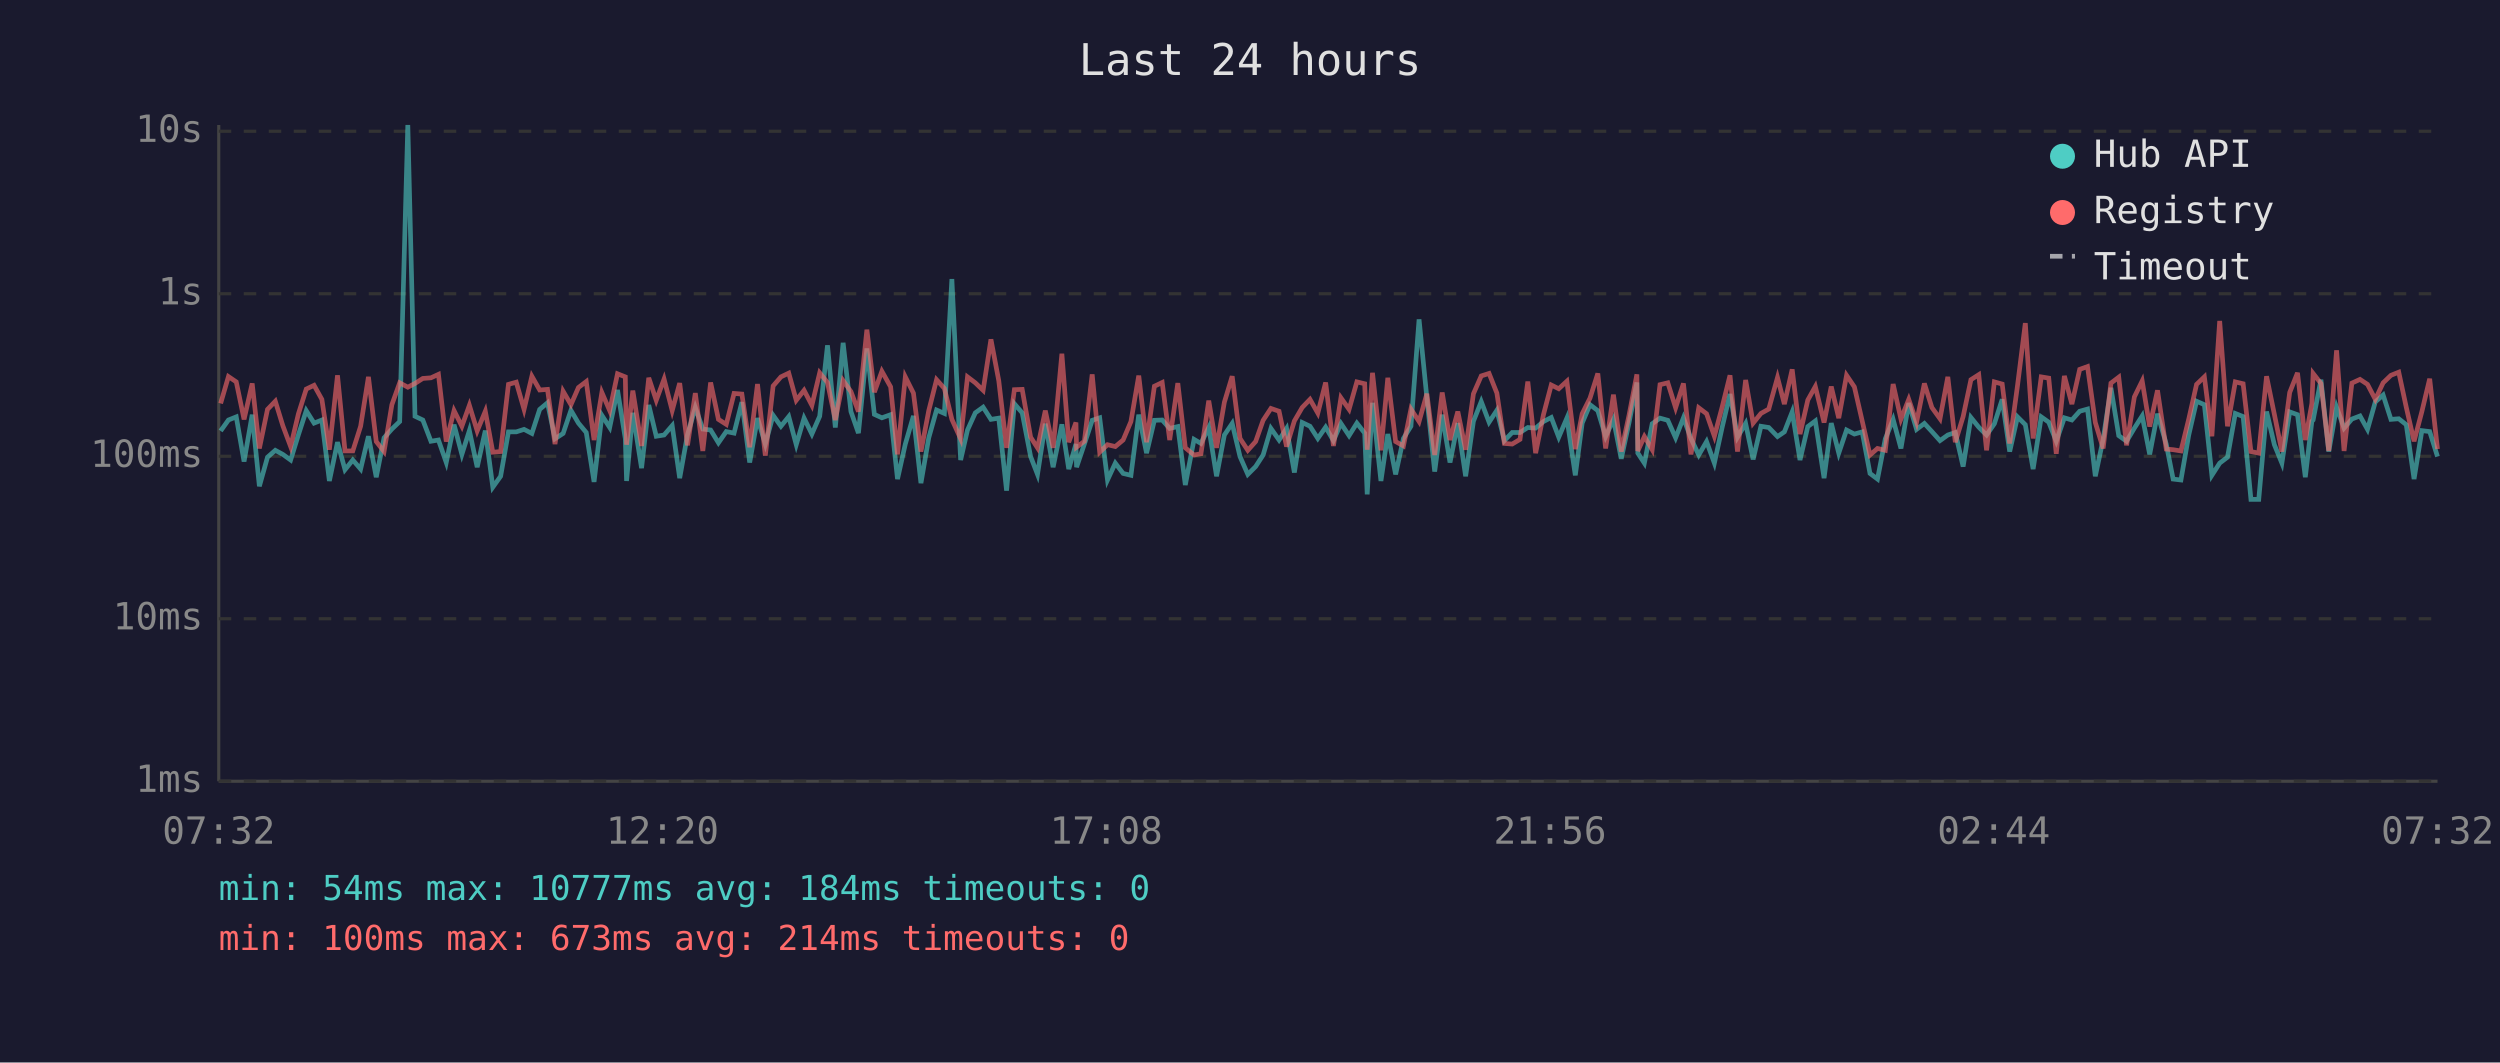
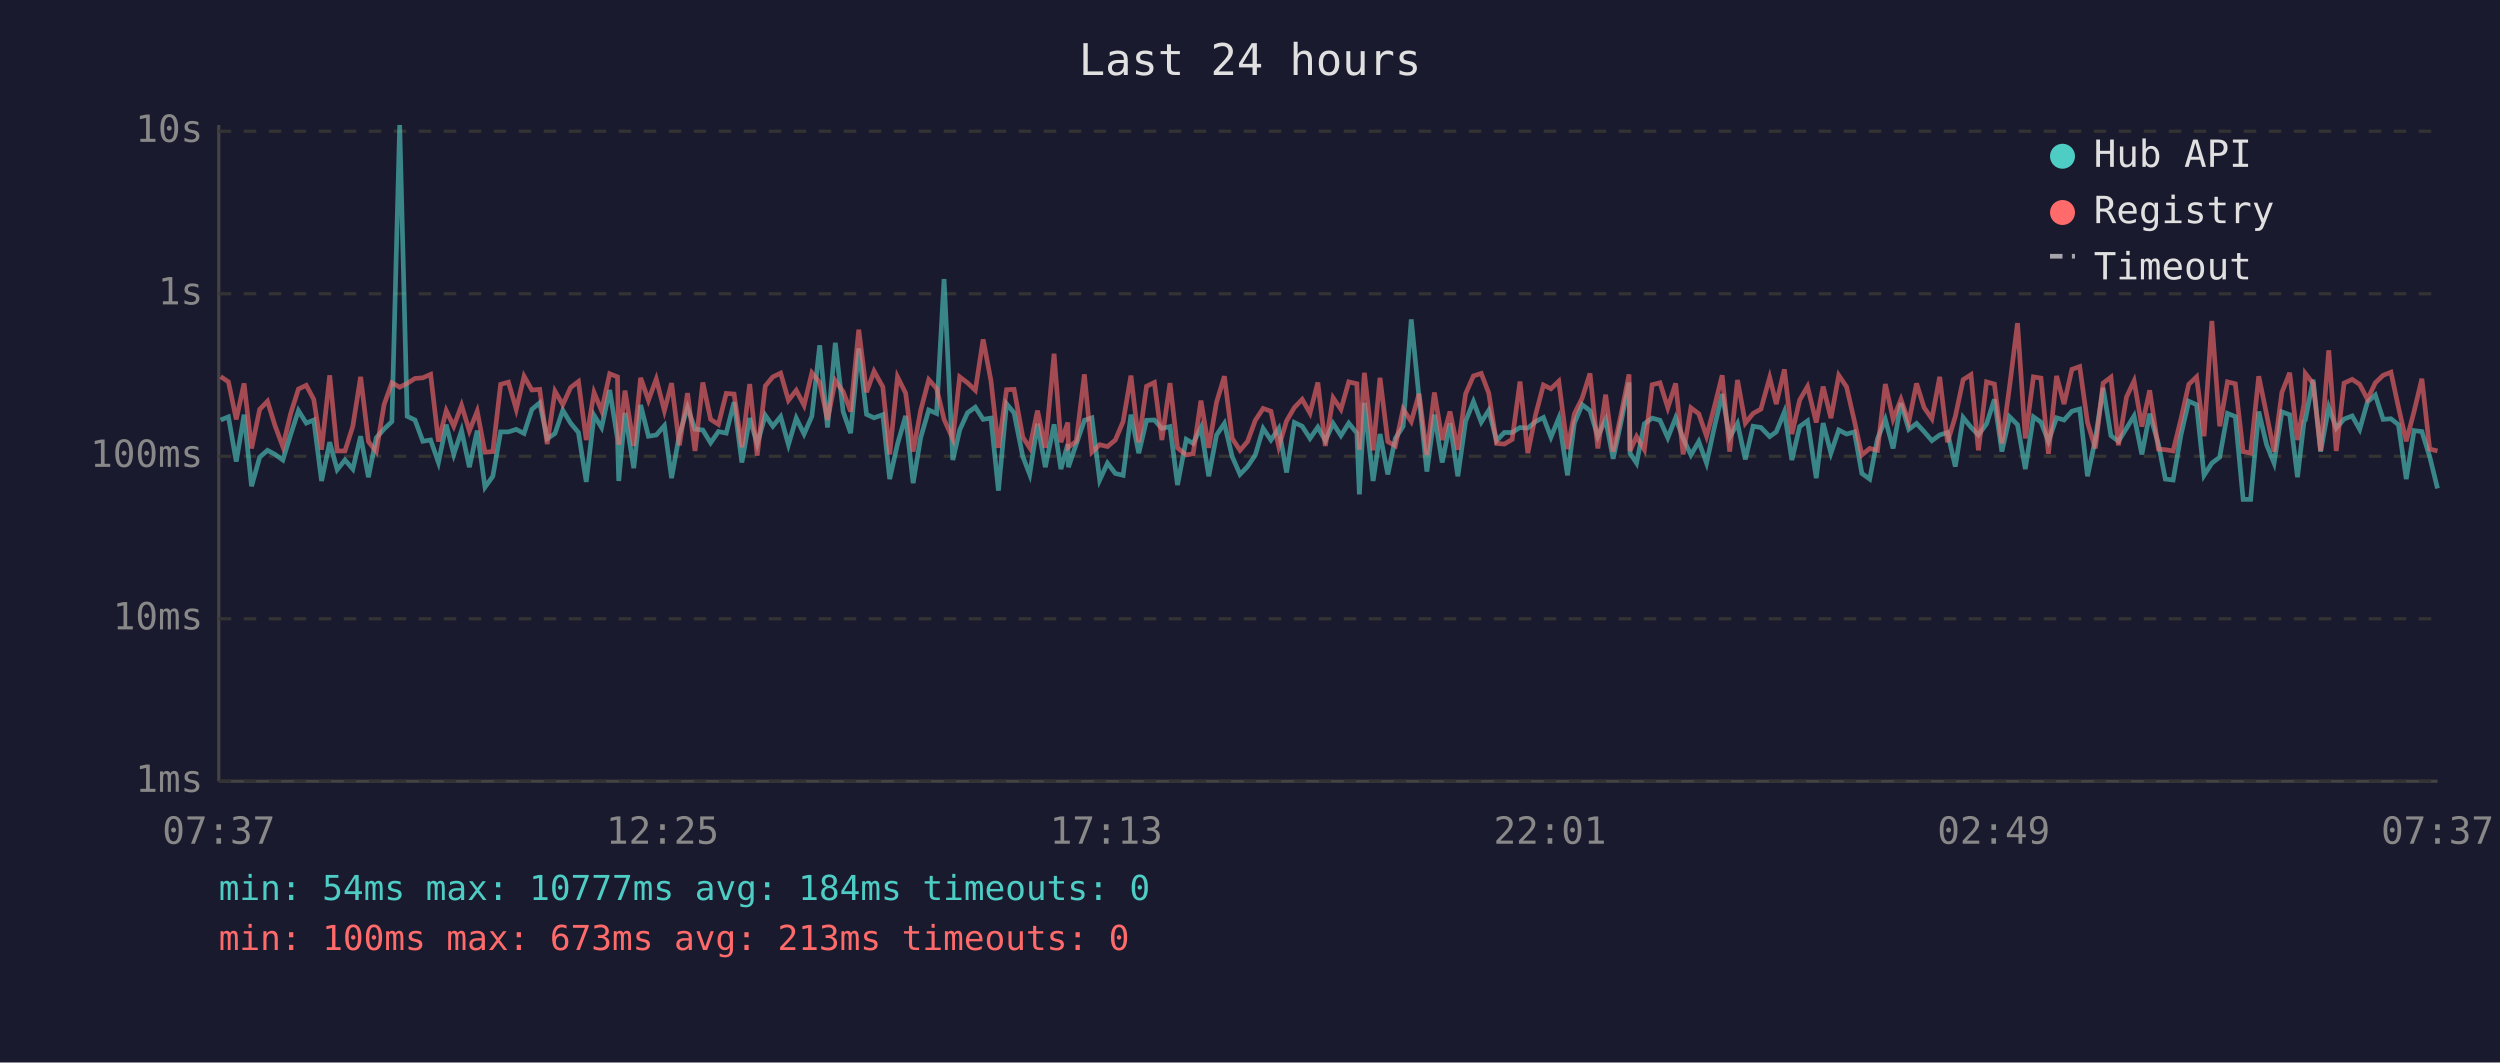
<svg xmlns="http://www.w3.org/2000/svg" viewBox="0 0 800 340" font-family="monospace" font-size="12">
  <rect width="800" height="340" fill="#1a1a2e" />
  <text x="400" y="24" fill="#e0e0e0" font-size="14" text-anchor="middle">Last 24 hours</text>
  <line x1="70" y1="40" x2="70" y2="250" stroke="#444" stroke-width="1" />
  <line x1="70" y1="250" x2="780" y2="250" stroke="#444" stroke-width="1" />
  <line x1="70" y1="250" x2="780" y2="250" stroke="#333" stroke-width="1" stroke-dasharray="4" />
  <text x="65" y="250" fill="#888" text-anchor="end" dominant-baseline="middle">1ms</text>
  <line x1="70" y1="198" x2="780" y2="198" stroke="#333" stroke-width="1" stroke-dasharray="4" />
  <text x="65" y="198" fill="#888" text-anchor="end" dominant-baseline="middle">10ms</text>
  <line x1="70" y1="146" x2="780" y2="146" stroke="#333" stroke-width="1" stroke-dasharray="4" />
  <text x="65" y="146" fill="#888" text-anchor="end" dominant-baseline="middle">100ms</text>
  <line x1="70" y1="94" x2="780" y2="94" stroke="#333" stroke-width="1" stroke-dasharray="4" />
  <text x="65" y="94" fill="#888" text-anchor="end" dominant-baseline="middle">1s</text>
  <line x1="70" y1="42" x2="780" y2="42" stroke="#333" stroke-width="1" stroke-dasharray="4" />
  <text x="65" y="42" fill="#888" text-anchor="end" dominant-baseline="middle">10s</text>
-   <text x="70" y="270" fill="#888" text-anchor="middle">07:32</text>
-   <text x="212" y="270" fill="#888" text-anchor="middle">12:20</text>
-   <text x="354" y="270" fill="#888" text-anchor="middle">17:08</text>
-   <text x="496" y="270" fill="#888" text-anchor="middle">21:56</text>
-   <text x="638" y="270" fill="#888" text-anchor="middle">02:44</text>
-   <text x="780" y="270" fill="#888" text-anchor="middle">07:32</text>
-   <polyline points="70.6,137.9 73.1,134.4 75.6,133.4 78.1,147.7 80.7,132.7 83.0,155.6 85.6,146.3 88.1,144.1 90.5,145.4 93.0,147.2 95.5,139.1 98.0,131.4 100.5,135.4 103.0,134.4 105.4,153.9 108.0,141.5 110.4,150.3 112.9,147.2 115.4,150.1 117.9,139.6 120.4,152.7 122.9,140.1 125.4,137.3 127.9,134.9 130.5,40.0 132.8,133.2 135.3,134.4 137.9,141.2 140.3,140.8 142.8,148.0 145.3,135.9 147.8,145.4 150.2,137.8 152.7,149.5 155.3,137.8 157.7,155.9 160.2,152.4 162.7,138.2 165.2,138.2 167.7,137.4 170.2,138.7 172.7,131.0 175.2,128.9 177.6,140.4 180.2,138.7 182.7,131.3 185.1,135.4 187.6,138.4 190.1,154.2 192.6,132.9 195.1,136.8 197.6,124.8 200.1,140.4 200.5,153.9 202.5,132.1 205.3,149.8 207.6,129.6 210.0,139.6 212.5,139.2 215.1,136.2 217.5,153.0 220.0,139.1 222.5,130.4 224.9,137.3 227.4,137.6 229.9,141.7 232.4,138.1 234.9,138.6 237.4,128.7 239.9,148.0 242.4,133.8 244.9,142.1 247.4,132.9 249.9,136.4 252.4,133.3 254.8,142.3 257.3,133.8 259.8,138.9 262.3,133.2 264.8,110.5 267.3,136.8 269.8,109.7 272.3,131.7 274.7,138.6 277.4,111.5 279.8,132.6 282.2,133.7 285.0,132.7 287.2,153.3 289.7,142.1 292.3,133.1 294.7,154.6 297.2,140.1 299.7,131.2 302.2,132.3 304.6,89.3 307.4,147.2 309.6,137.6 312.1,132.1 314.6,130.3 317.1,134.2 319.6,133.8 322.1,157.0 324.6,129.2 327.1,132.1 329.8,146.1 332.0,151.8 334.5,135.6 337.0,149.5 339.8,135.8 342.0,150.1 344.3,142.1 344.5,149.5 347.0,142.1 349.5,134.5 351.9,133.7 354.4,153.6 356.9,148.2 359.4,151.5 361.9,152.1 364.4,132.7 366.9,145.0 369.4,134.5 371.9,134.4 374.3,137.1 376.9,136.5 379.3,155.2 382.1,140.6 384.3,141.9 386.8,136.8 389.3,152.4 391.8,139.2 394.3,135.5 396.8,146.1 399.3,151.8 401.8,149.3 404.2,145.6 406.7,137.1 409.3,140.8 411.7,137.1 414.2,151.2 416.7,135.2 419.2,136.4 421.7,140.3 424.2,136.7 426.7,141.0 429.1,135.5 431.7,139.4 434.2,135.4 436.7,138.6 437.5,158.2 439.2,128.9 441.9,153.9 444.1,138.9 446.6,151.8 449.1,140.3 451.5,136.4 454.1,102.2 456.6,127.3 459.1,150.9 461.5,132.7 464.0,148.0 466.5,135.4 469.0,152.4 471.5,134.8 474.0,128.5 476.5,135.1 479.0,131.3 481.4,141.0 483.9,138.4 486.4,138.4 488.9,136.8 491.4,137.0 493.9,134.9 496.4,133.6 498.8,139.9 501.4,133.8 504.1,152.1 506.3,135.4 508.8,129.5 511.3,131.4 513.8,139.7 516.3,134.2 518.8,146.8 521.3,135.2 523.8,122.4 524.1,145.0 526.2,148.2 528.7,135.6 531.2,133.8 533.7,134.5 536.2,140.1 538.7,133.7 541.1,140.3 543.6,145.6 546.1,141.3 548.6,148.2 551.1,136.7 553.6,126.1 556.0,139.9 558.6,135.5 561.0,147.0 563.5,136.4 566.0,136.8 568.8,139.7 571.0,138.2 573.5,131.8 576.0,147.2 578.5,136.5 580.9,134.7 583.7,153.0 586.0,135.4 588.4,145.0 590.9,137.6 593.4,138.9 595.9,138.2 598.4,151.5 600.8,153.3 603.3,140.4 605.8,134.2 608.3,143.5 610.8,129.0 613.3,137.4 615.8,135.5 618.2,138.1 620.8,141.0 623.3,139.2 625.7,138.4 628.2,149.3 630.7,133.6 633.2,136.7 635.7,139.2 638.2,135.6 640.7,127.8 643.1,144.5 645.6,133.4 648.1,135.9 650.6,150.1 653.2,133.4 655.6,135.1 658.0,141.2 660.6,133.7 663.0,134.4 665.5,131.6 668.0,130.9 670.5,152.4 673.0,140.6 675.5,124.1 678.0,139.4 680.5,141.2 683.0,137.0 685.5,133.1 687.9,145.4 690.4,132.4 693.2,142.1 695.4,153.3 697.9,153.6 700.4,139.2 702.9,128.4 705.4,129.5 707.8,152.1 710.3,148.2 712.8,146.3 715.3,132.3 717.8,133.3 720.3,159.8 722.8,159.8 725.3,131.7 727.8,142.3 730.2,148.2 732.7,131.8 735.2,132.7 737.7,152.7 739.8,134.8 740.2,134.4 742.7,121.5 745.2,144.5 747.7,130.3 750.1,137.0 752.6,134.1 755.2,133.1 757.6,137.4 760.1,128.6 762.6,126.4 765.1,134.2 767.6,134.0 770.0,135.9 772.5,153.3 775.0,137.8 777.5,138.1 780.0,146.1" fill="none" stroke="#4ecdc4" stroke-width="1.5" opacity="0.6" />
-   <polyline points="70.6,129.1 73.1,120.5 75.6,122.2 78.1,134.2 80.7,122.7 83.0,143.5 85.6,131.0 88.1,128.4 90.5,136.2 93.0,142.9 95.5,132.4 98.0,124.5 100.5,123.3 103.0,127.8 105.4,143.9 108.0,120.1 110.4,144.3 112.9,144.3 115.4,136.4 117.9,120.6 120.4,141.3 122.9,144.5 125.4,129.5 127.9,122.5 130.5,123.9 132.8,122.7 135.3,121.1 137.9,120.9 140.3,119.8 142.8,141.3 145.3,131.4 147.8,136.4 150.2,129.7 152.7,137.9 155.3,131.6 157.7,144.7 160.2,144.5 162.7,123.0 165.2,122.3 167.7,131.0 170.2,120.4 172.7,124.8 175.2,124.6 177.6,142.1 180.2,125.2 182.7,129.5 185.1,124.0 187.6,122.1 190.1,140.8 192.6,125.6 195.1,131.4 197.6,119.6 200.1,120.6 200.5,142.3 202.5,125.0 205.3,142.7 207.6,120.9 210.0,128.1 212.5,121.3 215.1,131.4 217.5,122.6 220.0,142.5 222.5,125.8 224.9,144.3 227.4,122.4 229.9,134.2 232.4,135.8 234.9,125.9 237.4,126.1 239.9,143.1 242.4,122.9 244.9,145.8 247.4,123.5 249.9,120.6 252.4,119.4 254.8,128.1 257.3,124.9 259.8,129.7 262.3,119.3 264.8,122.4 267.3,134.4 269.8,121.8 272.3,125.3 274.7,131.7 277.4,105.5 279.8,125.5 282.2,118.8 285.0,123.8 287.2,145.4 289.7,120.6 292.3,125.8 294.7,144.5 297.2,131.4 299.7,121.5 302.2,124.3 304.6,134.2 307.4,140.4 309.6,120.6 312.1,122.5 314.6,124.9 317.1,108.6 319.6,121.8 322.1,143.3 324.6,124.7 327.1,124.6 329.8,139.9 332.0,143.3 334.5,131.4 337.0,143.3 339.8,113.2 342.0,141.5 344.3,135.2 344.5,143.1 347.0,141.2 349.5,119.8 351.9,144.7 354.4,142.3 356.9,142.9 359.4,140.8 361.9,134.9 364.4,120.2 366.9,141.5 369.4,123.6 371.9,122.4 374.3,140.8 376.9,122.6 379.3,143.3 382.1,145.6 384.3,145.2 386.8,128.2 389.3,143.3 391.8,128.7 394.3,120.4 396.8,140.3 399.3,144.1 401.8,141.3 404.2,134.5 406.7,130.7 409.3,131.6 411.7,142.9 414.2,134.7 416.7,130.4 419.2,127.8 421.7,132.2 424.2,122.4 426.7,142.7 429.1,127.3 431.7,131.0 434.2,122.2 436.7,122.8 437.5,143.9 439.2,119.3 441.9,144.1 444.1,120.9 446.6,141.3 449.1,142.7 451.5,130.9 454.1,134.9 456.6,126.0 459.1,145.6 461.5,125.6 464.0,140.8 466.5,131.7 469.0,143.9 471.5,126.0 474.0,120.3 476.5,119.5 479.0,125.8 481.4,141.9 483.9,142.1 486.4,140.6 488.9,122.1 491.4,145.0 493.9,132.7 496.4,123.2 498.8,124.4 501.4,122.0 504.1,143.7 506.3,132.4 508.8,127.4 511.3,119.5 513.8,143.5 516.3,126.3 518.8,144.5 521.3,132.8 523.8,119.8 524.1,144.3 526.2,139.7 528.7,143.9 531.2,123.1 533.7,122.5 536.2,130.5 538.7,122.7 541.1,145.4 543.6,130.5 546.1,132.4 548.6,139.6 551.1,130.2 553.6,120.1 556.0,144.5 558.6,121.6 561.0,135.4 563.5,132.3 566.0,130.9 568.8,120.8 571.0,129.3 573.5,118.2 576.0,138.9 578.5,128.0 580.9,123.7 583.7,135.2 586.0,123.7 588.4,133.8 590.9,120.1 593.4,123.8 595.9,134.7 598.4,145.6 600.8,143.5 603.3,144.1 605.8,122.9 608.3,134.1 610.8,127.8 613.3,135.1 615.8,122.7 618.2,130.4 620.8,134.0 623.3,120.6 625.7,141.5 628.2,133.3 630.7,121.5 633.2,119.9 635.7,144.1 638.2,122.2 640.7,122.9 643.1,141.9 645.6,123.4 648.1,103.4 650.6,140.3 653.2,120.6 655.6,121.0 658.0,145.2 660.6,120.3 663.0,129.3 665.5,118.2 668.0,117.3 670.5,135.2 673.0,143.5 675.5,122.6 678.0,120.7 680.5,142.5 683.0,127.0 685.5,121.9 687.9,136.5 690.4,124.9 693.2,143.7 695.4,143.9 697.9,144.3 700.4,134.1 702.9,123.0 705.4,120.6 707.8,139.6 710.3,102.7 712.8,136.4 715.3,122.2 717.8,122.8 720.3,144.5 722.8,145.0 725.3,120.4 727.8,132.6 730.2,144.5 732.7,125.6 735.2,119.3 737.7,140.8 739.8,129.1 740.2,119.5 742.7,122.7 745.2,144.3 747.7,112.1 750.1,144.3 752.6,122.6 755.2,121.4 757.6,123.0 760.1,127.8 762.6,122.5 765.1,120.1 767.6,119.1 770.0,130.3 772.5,141.2 775.0,131.7 777.5,121.2 780.0,143.7" fill="none" stroke="#ff6b6b" stroke-width="1.5" opacity="0.6" />
+   <text x="70" y="270" fill="#888" text-anchor="middle">07:37</text>
+   <text x="212" y="270" fill="#888" text-anchor="middle">12:25</text>
+   <text x="354" y="270" fill="#888" text-anchor="middle">17:13</text>
+   <text x="496" y="270" fill="#888" text-anchor="middle">22:01</text>
+   <text x="638" y="270" fill="#888" text-anchor="middle">02:49</text>
+   <text x="780" y="270" fill="#888" text-anchor="middle">07:37</text>
+   <polyline points="70.6,134.4 73.1,133.4 75.6,147.7 78.1,132.7 80.5,155.6 83.1,146.3 85.6,144.1 88.0,145.4 90.5,147.2 93.0,139.1 95.5,131.4 98.0,135.4 100.4,134.4 102.9,153.9 105.5,141.5 107.9,150.3 110.4,147.2 112.9,150.1 115.4,139.6 117.9,152.7 120.4,140.1 122.9,137.3 125.4,134.9 127.9,40.0 130.3,133.2 132.8,134.4 135.3,141.2 137.8,140.8 140.3,148.0 142.8,135.9 145.2,145.4 147.7,137.8 150.2,149.5 152.7,137.8 155.2,155.9 157.7,152.4 160.2,138.2 162.7,138.2 165.2,137.4 167.7,138.7 170.2,131.0 172.7,128.9 175.1,140.4 177.6,138.7 180.1,131.3 182.6,135.4 185.1,138.4 187.6,154.2 190.1,132.9 192.5,136.8 195.1,124.8 197.6,140.4 198.0,153.9 200.0,132.1 202.8,149.8 205.0,129.6 207.5,139.6 210.0,139.2 212.6,136.2 214.9,153.0 217.4,139.1 220.0,130.4 222.4,137.3 224.9,137.6 227.4,141.7 229.9,138.1 232.4,138.6 234.9,128.7 237.4,148.0 239.9,133.8 242.3,142.1 244.9,132.9 247.3,136.4 249.8,133.3 252.3,142.3 254.8,133.8 257.3,138.9 259.8,133.2 262.3,110.5 264.8,136.8 267.3,109.7 269.8,131.7 272.2,138.6 274.8,111.5 277.3,132.6 279.7,133.7 282.5,132.7 284.7,153.3 287.2,142.1 289.8,133.1 292.2,154.6 294.6,140.1 297.2,131.2 299.7,132.3 302.1,89.3 304.9,147.2 307.1,137.6 309.6,132.1 312.1,130.3 314.6,134.2 317.1,133.8 319.5,157.0 322.1,129.2 324.5,132.1 327.3,146.1 329.5,151.8 332.0,135.6 334.5,149.5 337.3,135.8 339.5,150.1 341.7,142.1 341.9,149.5 344.4,142.1 347.0,134.5 349.4,133.7 351.9,153.6 354.4,148.2 356.9,151.5 359.4,152.1 361.9,132.7 364.4,145.0 366.9,134.5 369.4,134.4 371.8,137.1 374.4,136.5 376.8,155.2 379.6,140.6 381.8,141.9 384.3,136.8 386.8,152.4 389.3,139.2 391.8,135.5 394.3,146.1 396.8,151.8 399.2,149.3 401.7,145.6 404.2,137.1 406.7,140.8 409.2,137.1 411.7,151.2 414.2,135.2 416.7,136.4 419.2,140.3 421.7,136.7 424.1,141.0 426.6,135.5 429.1,139.4 431.6,135.4 434.2,138.6 435.0,158.2 436.6,128.9 439.4,153.9 441.6,138.9 444.1,151.8 446.5,140.3 449.0,136.4 451.6,102.2 454.1,127.3 456.6,150.9 459.0,132.7 461.5,148.0 464.0,135.4 466.5,152.4 469.0,134.8 471.5,128.5 474.0,135.1 476.4,131.3 478.9,141.0 481.4,138.4 483.9,138.4 486.4,136.8 488.9,137.0 491.4,134.9 493.9,133.6 496.3,139.9 498.8,133.8 501.6,152.1 503.8,135.4 506.3,129.5 508.8,131.4 511.3,139.7 513.8,134.2 516.2,146.8 518.7,135.2 521.3,122.4 521.6,145.0 523.7,148.2 526.2,135.6 528.7,133.8 531.2,134.5 533.7,140.1 536.2,133.7 538.6,140.3 541.1,145.6 543.6,141.3 546.1,148.2 548.6,136.7 551.1,126.1 553.5,139.9 556.0,135.5 558.5,147.0 561.0,136.4 563.5,136.8 566.3,139.7 568.4,138.2 571.0,131.8 573.4,147.2 575.9,136.5 578.4,134.7 581.2,153.0 583.4,135.4 585.9,145.0 588.4,137.6 590.9,138.9 593.4,138.2 595.8,151.5 598.3,153.3 600.8,140.4 603.3,134.2 605.8,143.5 608.3,129.0 610.8,137.4 613.3,135.5 615.7,138.1 618.2,141.0 620.7,139.2 623.2,138.4 625.7,149.3 628.2,133.6 630.7,136.7 633.1,139.2 635.7,135.6 638.2,127.8 640.6,144.5 643.1,133.4 645.6,135.9 648.1,150.1 650.7,133.4 653.1,135.1 655.5,141.2 658.1,133.7 660.5,134.4 663.0,131.6 665.5,130.9 668.0,152.4 670.5,140.6 673.0,124.1 675.5,139.4 677.9,141.2 680.5,137.0 682.9,133.1 685.4,145.4 687.9,132.4 690.7,142.1 692.9,153.3 695.4,153.6 697.9,139.2 700.4,128.4 702.9,129.5 705.3,152.1 707.8,148.2 710.3,146.3 712.8,132.3 715.3,133.3 717.8,159.8 720.2,159.8 722.8,131.7 725.3,142.3 727.7,148.2 730.2,131.8 732.7,132.7 735.2,152.7 737.3,134.8 737.7,134.4 740.2,121.5 742.6,144.5 745.2,130.3 747.6,137.0 750.1,134.1 752.7,133.1 755.1,137.4 757.6,128.6 760.1,126.4 762.6,134.2 765.1,134.0 767.5,135.9 770.0,153.3 772.5,137.8 775.0,138.1 777.5,146.1 780.0,156.3" fill="none" stroke="#4ecdc4" stroke-width="1.5" opacity="0.6" />
+   <polyline points="70.6,120.5 73.1,122.2 75.6,134.2 78.1,122.7 80.5,143.5 83.1,131.0 85.6,128.4 88.0,136.2 90.5,142.9 93.0,132.4 95.5,124.5 98.0,123.3 100.4,127.8 102.9,143.9 105.5,120.1 107.9,144.3 110.4,144.3 112.9,136.4 115.4,120.6 117.9,141.3 120.4,144.5 122.9,129.5 125.4,122.5 127.9,123.9 130.3,122.7 132.8,121.1 135.3,120.9 137.8,119.8 140.3,141.3 142.8,131.4 145.2,136.4 147.7,129.7 150.2,137.9 152.7,131.6 155.2,144.7 157.7,144.5 160.2,123.0 162.7,122.3 165.2,131.0 167.7,120.4 170.2,124.8 172.7,124.6 175.1,142.1 177.6,125.2 180.1,129.5 182.6,124.0 185.1,122.1 187.6,140.8 190.1,125.6 192.5,131.4 195.1,119.6 197.6,120.6 198.0,142.3 200.0,125.0 202.8,142.7 205.0,120.9 207.5,128.1 210.0,121.3 212.6,131.4 214.9,122.6 217.4,142.5 220.0,125.8 222.4,144.3 224.9,122.4 227.4,134.2 229.9,135.8 232.4,125.9 234.9,126.1 237.4,143.1 239.9,122.9 242.3,145.8 244.9,123.5 247.3,120.6 249.8,119.4 252.3,128.1 254.8,124.9 257.3,129.7 259.8,119.3 262.3,122.4 264.8,134.4 267.3,121.8 269.8,125.3 272.2,131.7 274.8,105.5 277.3,125.5 279.7,118.8 282.5,123.8 284.7,145.4 287.2,120.6 289.8,125.8 292.2,144.5 294.6,131.4 297.2,121.5 299.7,124.3 302.1,134.2 304.9,140.4 307.1,120.6 309.6,122.5 312.1,124.9 314.6,108.6 317.1,121.8 319.5,143.3 322.1,124.7 324.5,124.6 327.3,139.9 329.5,143.3 332.0,131.4 334.5,143.3 337.3,113.2 339.5,141.5 341.7,135.2 341.9,143.1 344.4,141.2 347.0,119.8 349.4,144.7 351.9,142.3 354.4,142.9 356.9,140.8 359.4,134.9 361.9,120.2 364.4,141.5 366.9,123.6 369.4,122.4 371.8,140.8 374.4,122.6 376.8,143.3 379.6,145.6 381.8,145.2 384.3,128.2 386.8,143.3 389.3,128.7 391.8,120.4 394.3,140.3 396.8,144.1 399.2,141.3 401.7,134.5 404.2,130.7 406.7,131.6 409.2,142.9 411.7,134.7 414.2,130.4 416.7,127.8 419.2,132.2 421.7,122.4 424.1,142.7 426.6,127.3 429.1,131.0 431.6,122.2 434.2,122.8 435.0,143.9 436.6,119.3 439.4,144.1 441.6,120.9 444.1,141.3 446.5,142.7 449.0,130.9 451.6,134.9 454.1,126.0 456.6,145.6 459.0,125.6 461.5,140.8 464.0,131.7 466.5,143.9 469.0,126.0 471.5,120.3 474.0,119.5 476.4,125.8 478.9,141.9 481.4,142.1 483.9,140.6 486.4,122.1 488.9,145.0 491.4,132.7 493.9,123.2 496.3,124.4 498.8,122.0 501.6,143.7 503.8,132.4 506.3,127.4 508.8,119.5 511.3,143.5 513.8,126.3 516.2,144.5 518.7,132.8 521.3,119.8 521.6,144.3 523.7,139.7 526.2,143.9 528.7,123.1 531.2,122.5 533.7,130.5 536.2,122.7 538.6,145.4 541.1,130.5 543.6,132.4 546.1,139.6 548.6,130.2 551.1,120.1 553.5,144.5 556.0,121.6 558.5,135.4 561.0,132.3 563.5,130.9 566.3,120.8 568.4,129.3 571.0,118.2 573.4,138.9 575.9,128.0 578.4,123.7 581.2,135.2 583.4,123.7 585.9,133.8 588.4,120.1 590.9,123.8 593.4,134.7 595.8,145.6 598.3,143.5 600.8,144.1 603.3,122.9 605.8,134.1 608.3,127.8 610.8,135.1 613.3,122.7 615.7,130.4 618.2,134.0 620.7,120.6 623.2,141.5 625.7,133.3 628.2,121.5 630.7,119.9 633.1,144.1 635.7,122.2 638.2,122.9 640.6,141.9 643.1,123.4 645.6,103.4 648.1,140.3 650.7,120.6 653.1,121.0 655.5,145.2 658.1,120.3 660.5,129.3 663.0,118.2 665.5,117.3 668.0,135.2 670.5,143.5 673.0,122.6 675.5,120.7 677.9,142.5 680.5,127.0 682.9,121.9 685.4,136.5 687.9,124.9 690.7,143.7 692.9,143.9 695.4,144.3 697.9,134.1 700.4,123.0 702.9,120.6 705.3,139.6 707.8,102.7 710.3,136.4 712.8,122.2 715.3,122.8 717.8,144.5 720.2,145.0 722.8,120.4 725.3,132.6 727.7,144.5 730.2,125.6 732.7,119.3 735.2,140.8 737.3,129.1 737.7,119.5 740.2,122.7 742.6,144.3 745.2,112.1 747.6,144.3 750.1,122.6 752.7,121.4 755.1,123.0 757.6,127.8 760.1,122.5 762.6,120.1 765.1,119.1 767.5,130.3 770.0,141.2 772.5,131.7 775.0,121.2 777.5,143.7 780.0,144.3" fill="none" stroke="#ff6b6b" stroke-width="1.5" opacity="0.6" />
  <circle cx="660" cy="50" r="4" fill="#4ecdc4" />
  <text x="670" y="50" fill="#e0e0e0" dominant-baseline="middle">Hub API</text>
  <circle cx="660" cy="68" r="4" fill="#ff6b6b" />
  <text x="670" y="68" fill="#e0e0e0" dominant-baseline="middle">Registry</text>
  <line x1="656" y1="82" x2="664" y2="82" stroke="#e0e0e0" stroke-width="1.5" stroke-dasharray="4,3" opacity="0.7" />
  <text x="670" y="86" fill="#e0e0e0" dominant-baseline="middle">Timeout</text>
  <text x="70" y="288" fill="#4ecdc4" font-size="11">min: 54ms  max: 10777ms  avg: 184ms  timeouts: 0</text>
-   <text x="70" y="304" fill="#ff6b6b" font-size="11">min: 100ms  max: 673ms  avg: 214ms  timeouts: 0</text>
+   <text x="70" y="304" fill="#ff6b6b" font-size="11">min: 100ms  max: 673ms  avg: 213ms  timeouts: 0</text>
</svg>
